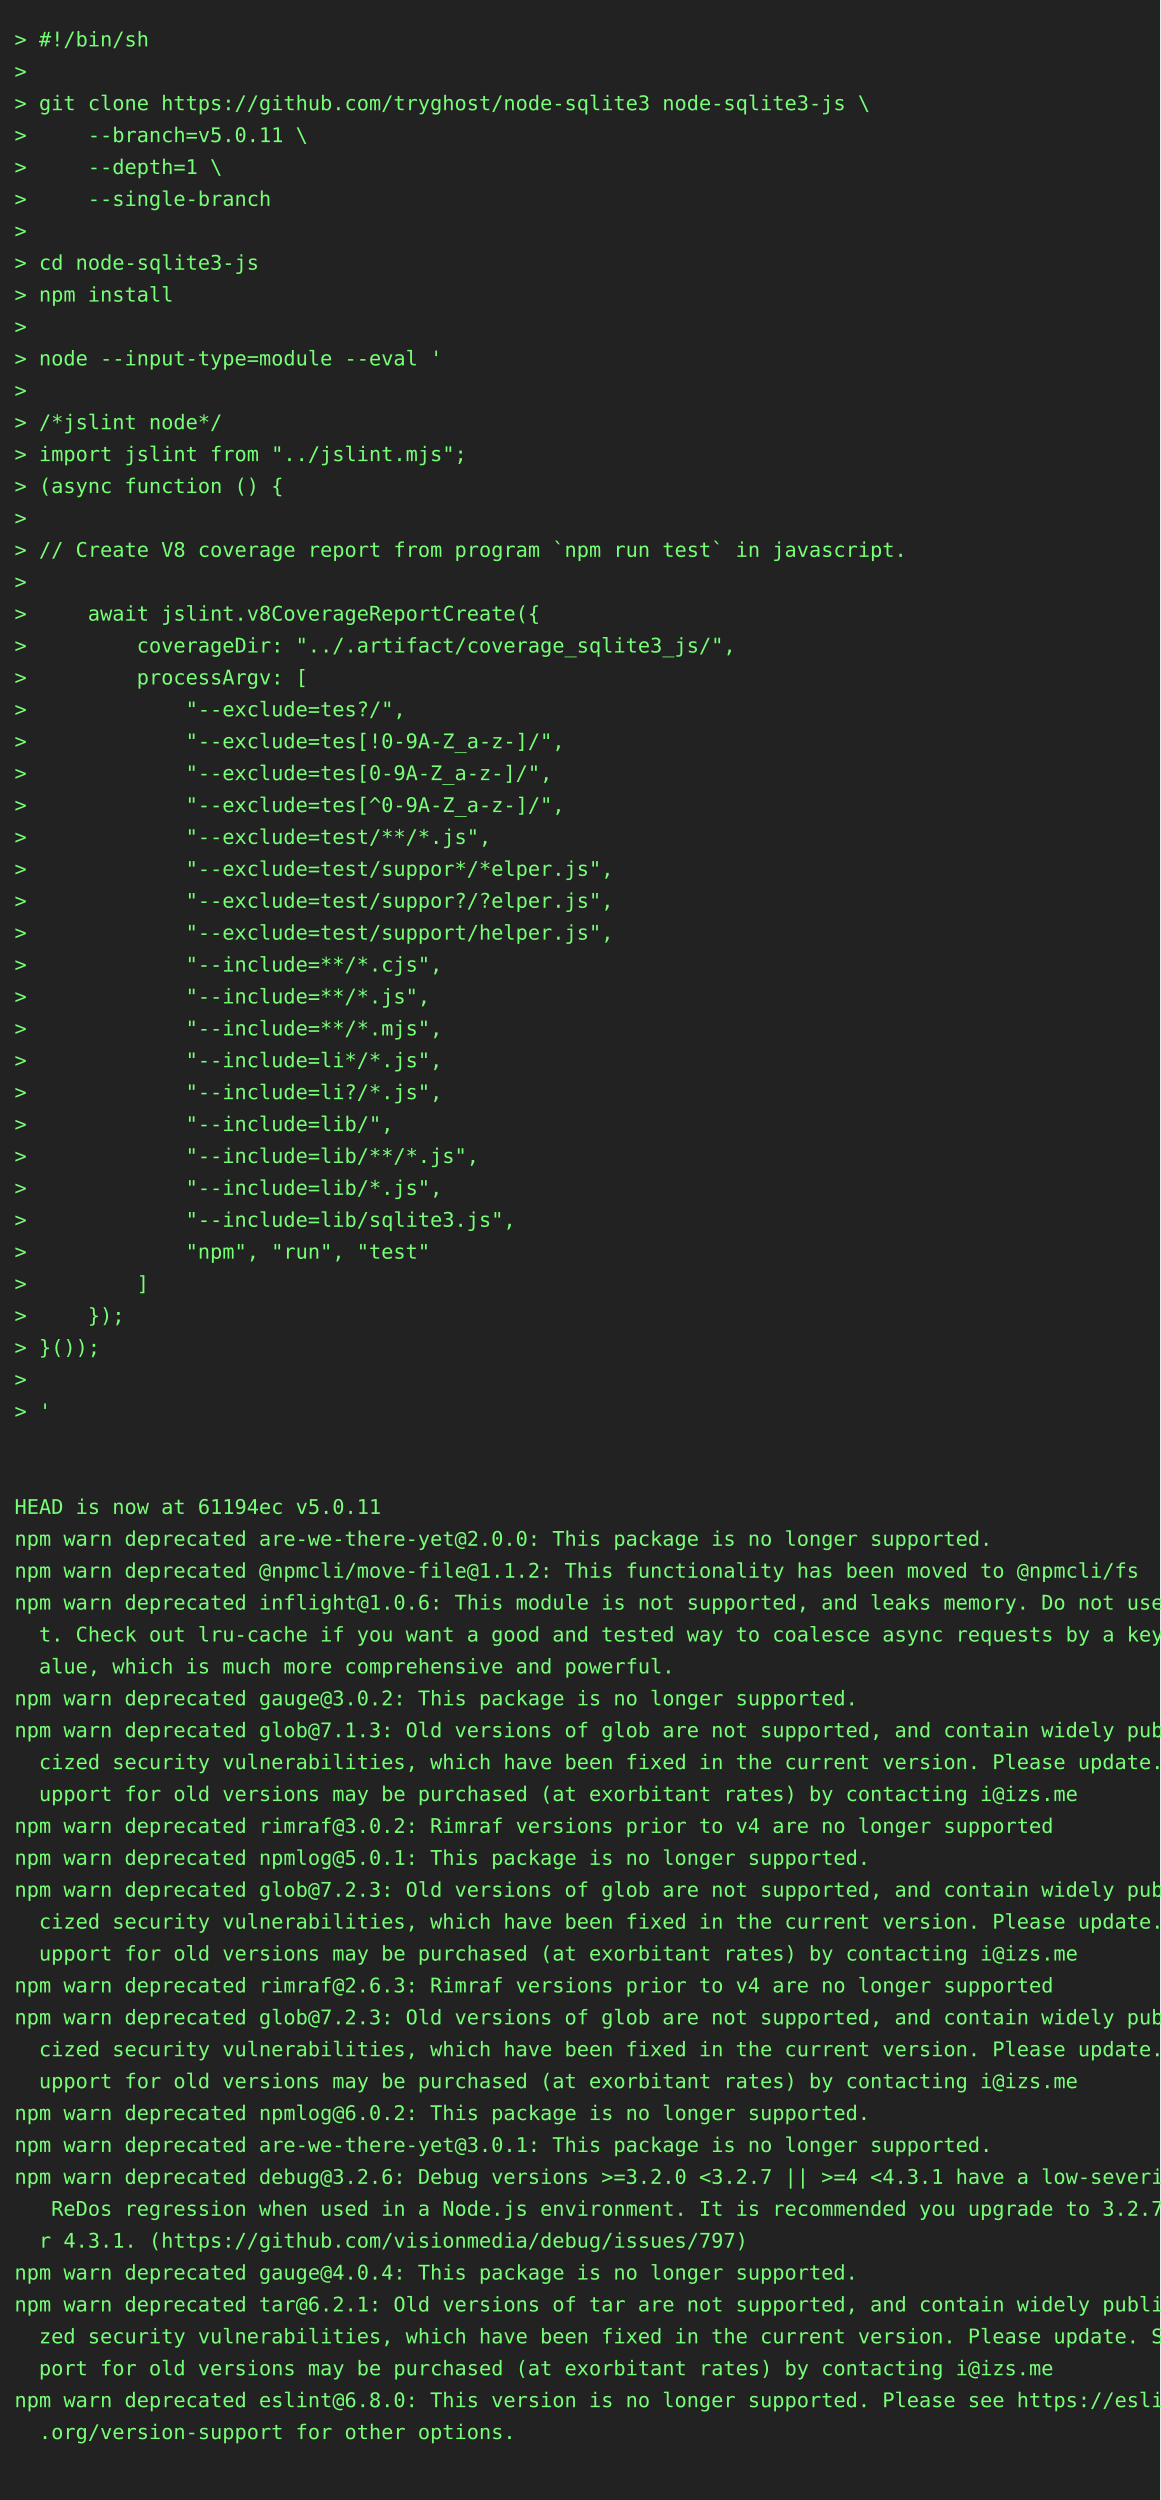
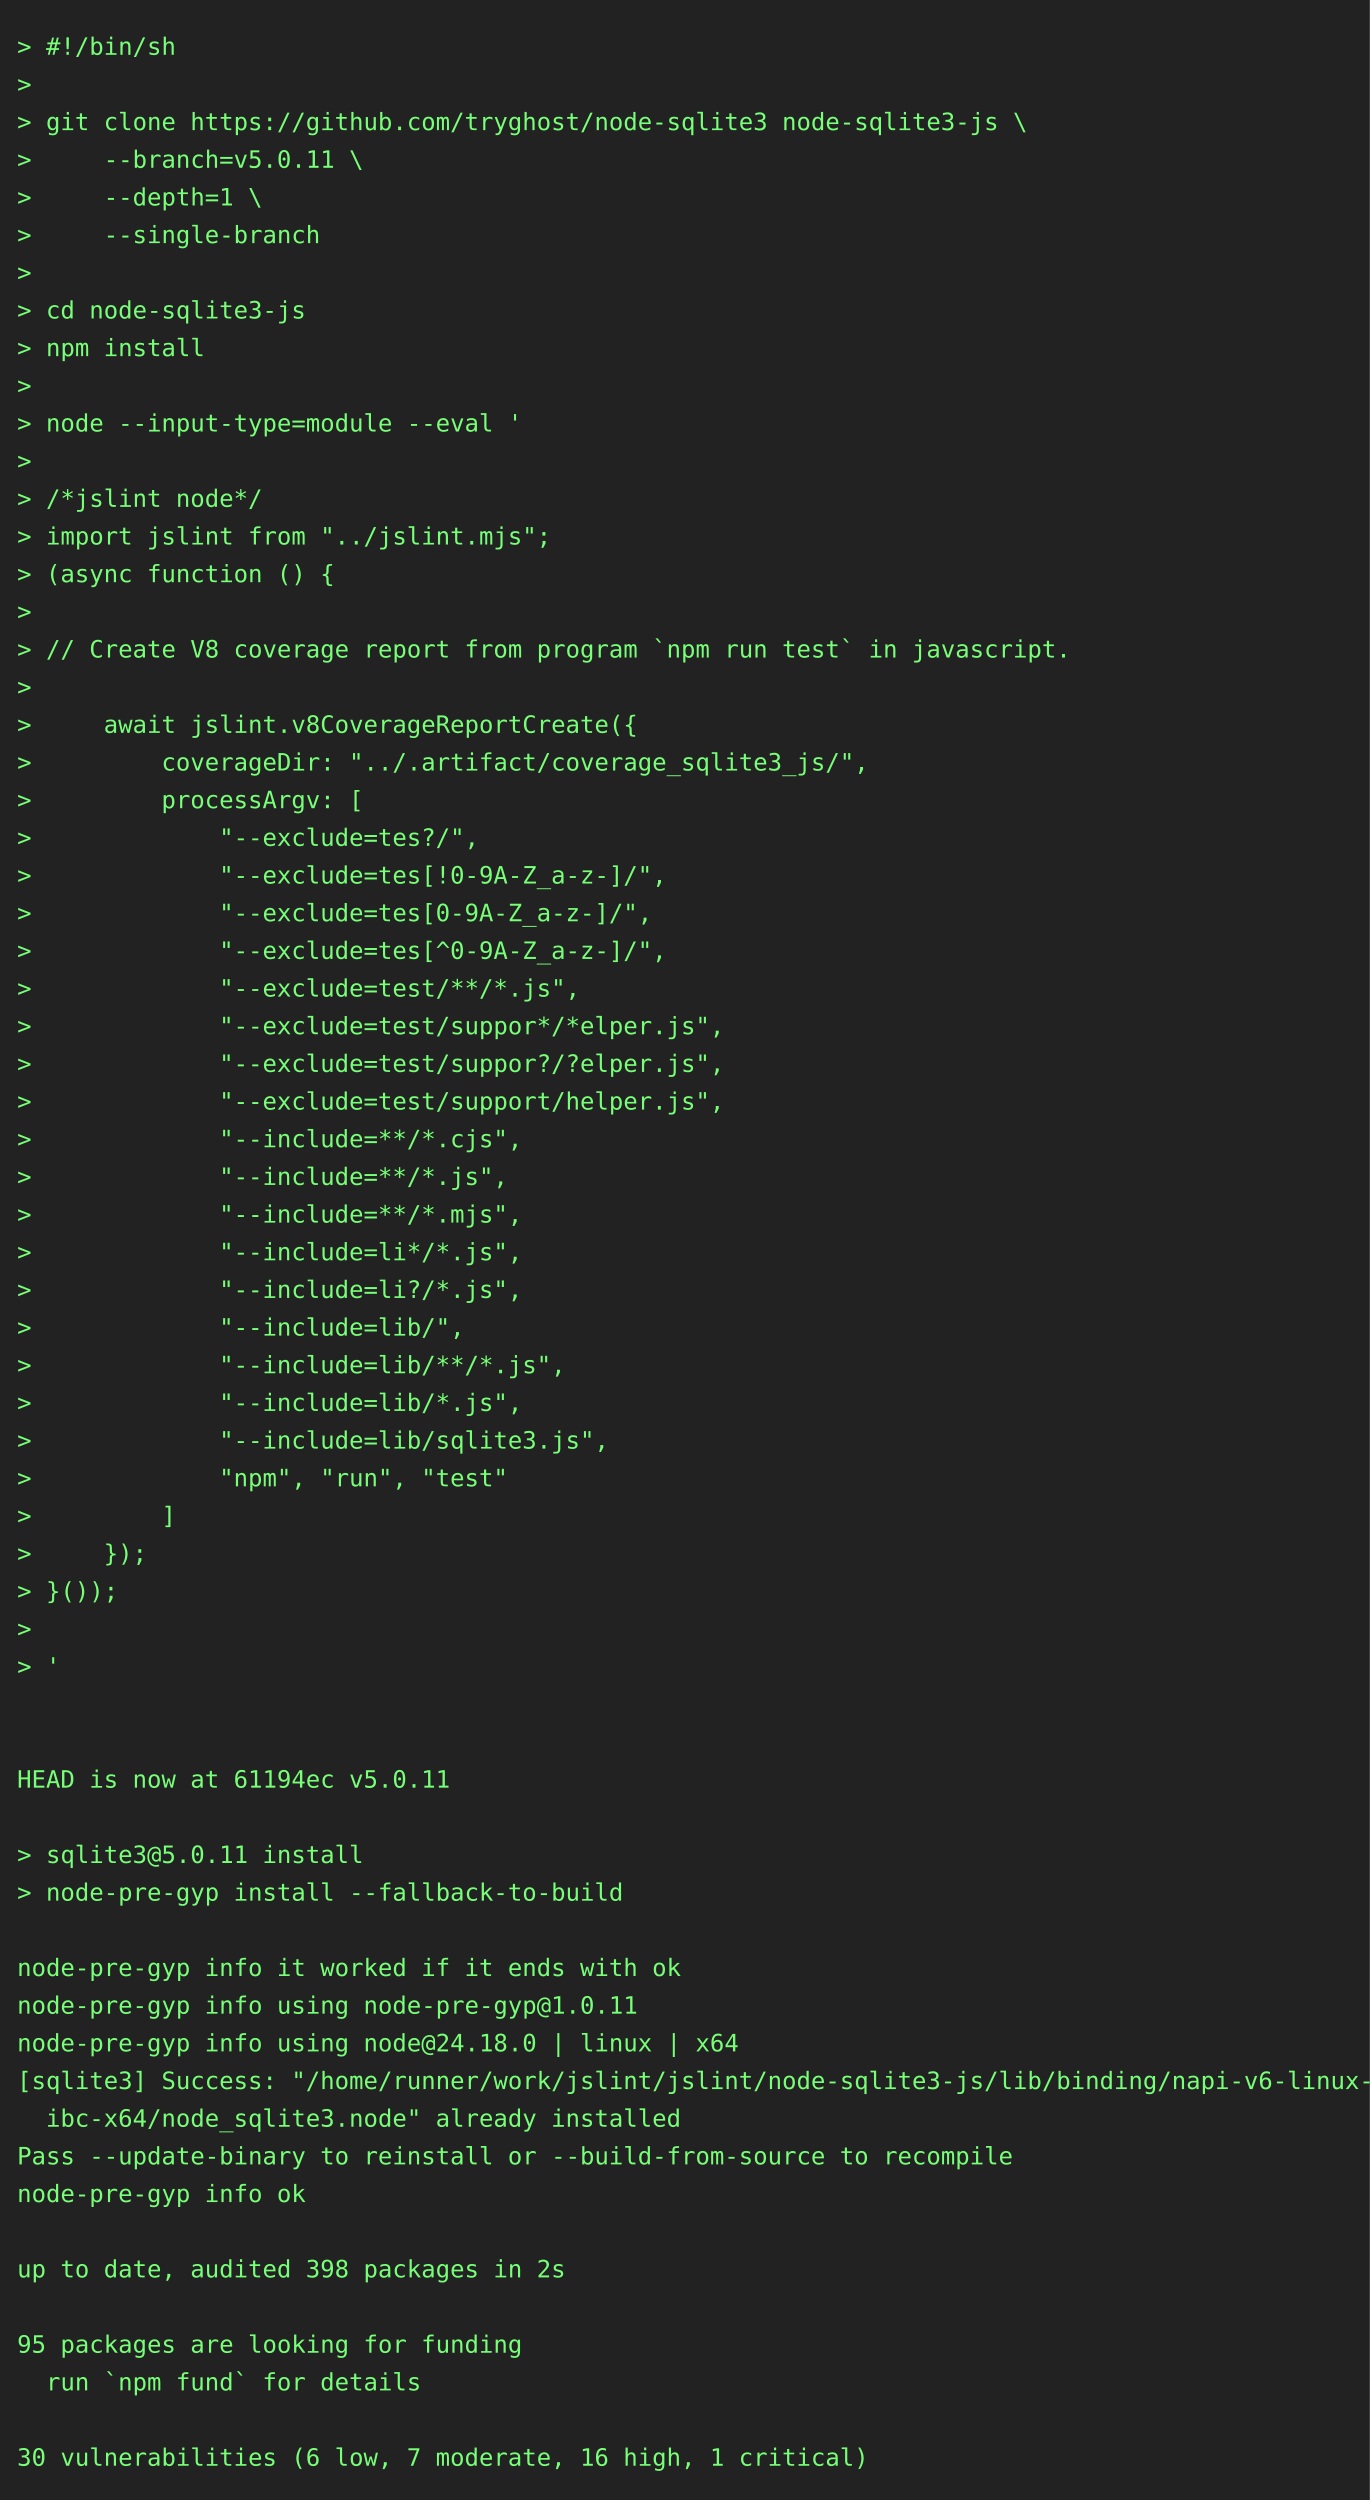
- <svg xmlns="http://www.w3.org/2000/svg" height="1724" width="800">
-   <rect height="1724" fill="#222" width="800" />
+ <svg xmlns="http://www.w3.org/2000/svg" height="1460" width="800">
+   <rect height="1460" fill="#222" width="800" />
  <text fill="#7f7" font-family="consolas, menlo, monospace" font-size="14" xml:space="preserve">
    <tspan lengthAdjust="spacingAndGlyphs" textLength="768" x="10" y="32">&gt; #!/bin/sh                                                                                      </tspan>
    <tspan lengthAdjust="spacingAndGlyphs" textLength="768" x="10" y="54">&gt;                                                                                                </tspan>
    <tspan lengthAdjust="spacingAndGlyphs" textLength="768" x="10" y="76">&gt; git clone https://github.com/tryghost/node-sqlite3 node-sqlite3-js \                           </tspan>
    <tspan lengthAdjust="spacingAndGlyphs" textLength="768" x="10" y="98">&gt;     --branch=v5.0.11 \                                                                         </tspan>
    <tspan lengthAdjust="spacingAndGlyphs" textLength="768" x="10" y="120">&gt;     --depth=1 \                                                                                </tspan>
    <tspan lengthAdjust="spacingAndGlyphs" textLength="768" x="10" y="142">&gt;     --single-branch                                                                            </tspan>
    <tspan lengthAdjust="spacingAndGlyphs" textLength="768" x="10" y="164">&gt;                                                                                                </tspan>
    <tspan lengthAdjust="spacingAndGlyphs" textLength="768" x="10" y="186">&gt; cd node-sqlite3-js                                                                             </tspan>
    <tspan lengthAdjust="spacingAndGlyphs" textLength="768" x="10" y="208">&gt; npm install                                                                                    </tspan>
    <tspan lengthAdjust="spacingAndGlyphs" textLength="768" x="10" y="230">&gt;                                                                                                </tspan>
    <tspan lengthAdjust="spacingAndGlyphs" textLength="768" x="10" y="252">&gt; node --input-type=module --eval '                                                              </tspan>
    <tspan lengthAdjust="spacingAndGlyphs" textLength="768" x="10" y="274">&gt;                                                                                                </tspan>
    <tspan lengthAdjust="spacingAndGlyphs" textLength="768" x="10" y="296">&gt; /*jslint node*/                                                                                </tspan>
    <tspan lengthAdjust="spacingAndGlyphs" textLength="768" x="10" y="318">&gt; import jslint from "../jslint.mjs";                                                            </tspan>
    <tspan lengthAdjust="spacingAndGlyphs" textLength="768" x="10" y="340">&gt; (async function () {                                                                           </tspan>
    <tspan lengthAdjust="spacingAndGlyphs" textLength="768" x="10" y="362">&gt;                                                                                                </tspan>
    <tspan lengthAdjust="spacingAndGlyphs" textLength="768" x="10" y="384">&gt; // Create V8 coverage report from program `npm run test` in javascript.                        </tspan>
    <tspan lengthAdjust="spacingAndGlyphs" textLength="768" x="10" y="406">&gt;                                                                                                </tspan>
    <tspan lengthAdjust="spacingAndGlyphs" textLength="768" x="10" y="428">&gt;     await jslint.v8CoverageReportCreate({                                                      </tspan>
    <tspan lengthAdjust="spacingAndGlyphs" textLength="768" x="10" y="450">&gt;         coverageDir: "../.artifact/coverage_sqlite3_js/",                                      </tspan>
    <tspan lengthAdjust="spacingAndGlyphs" textLength="768" x="10" y="472">&gt;         processArgv: [                                                                         </tspan>
    <tspan lengthAdjust="spacingAndGlyphs" textLength="768" x="10" y="494">&gt;             "--exclude=tes?/",                                                                 </tspan>
    <tspan lengthAdjust="spacingAndGlyphs" textLength="768" x="10" y="516">&gt;             "--exclude=tes[!0-9A-Z_a-z-]/",                                                    </tspan>
    <tspan lengthAdjust="spacingAndGlyphs" textLength="768" x="10" y="538">&gt;             "--exclude=tes[0-9A-Z_a-z-]/",                                                     </tspan>
    <tspan lengthAdjust="spacingAndGlyphs" textLength="768" x="10" y="560">&gt;             "--exclude=tes[^0-9A-Z_a-z-]/",                                                    </tspan>
    <tspan lengthAdjust="spacingAndGlyphs" textLength="768" x="10" y="582">&gt;             "--exclude=test/**/*.js",                                                          </tspan>
    <tspan lengthAdjust="spacingAndGlyphs" textLength="768" x="10" y="604">&gt;             "--exclude=test/suppor*/*elper.js",                                                </tspan>
    <tspan lengthAdjust="spacingAndGlyphs" textLength="768" x="10" y="626">&gt;             "--exclude=test/suppor?/?elper.js",                                                </tspan>
    <tspan lengthAdjust="spacingAndGlyphs" textLength="768" x="10" y="648">&gt;             "--exclude=test/support/helper.js",                                                </tspan>
    <tspan lengthAdjust="spacingAndGlyphs" textLength="768" x="10" y="670">&gt;             "--include=**/*.cjs",                                                              </tspan>
    <tspan lengthAdjust="spacingAndGlyphs" textLength="768" x="10" y="692">&gt;             "--include=**/*.js",                                                               </tspan>
    <tspan lengthAdjust="spacingAndGlyphs" textLength="768" x="10" y="714">&gt;             "--include=**/*.mjs",                                                              </tspan>
    <tspan lengthAdjust="spacingAndGlyphs" textLength="768" x="10" y="736">&gt;             "--include=li*/*.js",                                                              </tspan>
    <tspan lengthAdjust="spacingAndGlyphs" textLength="768" x="10" y="758">&gt;             "--include=li?/*.js",                                                              </tspan>
    <tspan lengthAdjust="spacingAndGlyphs" textLength="768" x="10" y="780">&gt;             "--include=lib/",                                                                  </tspan>
    <tspan lengthAdjust="spacingAndGlyphs" textLength="768" x="10" y="802">&gt;             "--include=lib/**/*.js",                                                           </tspan>
    <tspan lengthAdjust="spacingAndGlyphs" textLength="768" x="10" y="824">&gt;             "--include=lib/*.js",                                                              </tspan>
    <tspan lengthAdjust="spacingAndGlyphs" textLength="768" x="10" y="846">&gt;             "--include=lib/sqlite3.js",                                                        </tspan>
    <tspan lengthAdjust="spacingAndGlyphs" textLength="768" x="10" y="868">&gt;             "npm", "run", "test"                                                               </tspan>
    <tspan lengthAdjust="spacingAndGlyphs" textLength="768" x="10" y="890">&gt;         ]                                                                                      </tspan>
    <tspan lengthAdjust="spacingAndGlyphs" textLength="768" x="10" y="912">&gt;     });                                                                                        </tspan>
    <tspan lengthAdjust="spacingAndGlyphs" textLength="768" x="10" y="934">&gt; }());                                                                                          </tspan>
    <tspan lengthAdjust="spacingAndGlyphs" textLength="768" x="10" y="956">&gt;                                                                                                </tspan>
    <tspan lengthAdjust="spacingAndGlyphs" textLength="768" x="10" y="978">&gt; '                                                                                              </tspan>
    <tspan lengthAdjust="spacingAndGlyphs" textLength="768" x="10" y="1000">                                                                                                 </tspan>
    <tspan lengthAdjust="spacingAndGlyphs" textLength="768" x="10" y="1022">                                                                                                 </tspan>
    <tspan lengthAdjust="spacingAndGlyphs" textLength="768" x="10" y="1044">HEAD is now at 61194ec v5.0.11                                                                   </tspan>
-     <tspan lengthAdjust="spacingAndGlyphs" textLength="768" x="10" y="1066">npm warn deprecated are-we-there-yet@2.0.0: This package is no longer supported.                 </tspan>
-     <tspan lengthAdjust="spacingAndGlyphs" textLength="768" x="10" y="1088">npm warn deprecated @npmcli/move-file@1.1.2: This functionality has been moved to @npmcli/fs     </tspan>
-     <tspan lengthAdjust="spacingAndGlyphs" textLength="768" x="10" y="1110">npm warn deprecated inflight@1.0.6: This module is not supported, and leaks memory. Do not use i\</tspan>
-     <tspan lengthAdjust="spacingAndGlyphs" textLength="768" x="10" y="1132">  t. Check out lru-cache if you want a good and tested way to coalesce async requests by a key v\</tspan>
-     <tspan lengthAdjust="spacingAndGlyphs" textLength="768" x="10" y="1154">  alue, which is much more comprehensive and powerful.                                           </tspan>
-     <tspan lengthAdjust="spacingAndGlyphs" textLength="768" x="10" y="1176">npm warn deprecated gauge@3.0.2: This package is no longer supported.                            </tspan>
-     <tspan lengthAdjust="spacingAndGlyphs" textLength="768" x="10" y="1198">npm warn deprecated glob@7.1.3: Old versions of glob are not supported, and contain widely publi\</tspan>
-     <tspan lengthAdjust="spacingAndGlyphs" textLength="768" x="10" y="1220">  cized security vulnerabilities, which have been fixed in the current version. Please update. S\</tspan>
-     <tspan lengthAdjust="spacingAndGlyphs" textLength="768" x="10" y="1242">  upport for old versions may be purchased (at exorbitant rates) by contacting i@izs.me          </tspan>
-     <tspan lengthAdjust="spacingAndGlyphs" textLength="768" x="10" y="1264">npm warn deprecated rimraf@3.0.2: Rimraf versions prior to v4 are no longer supported            </tspan>
-     <tspan lengthAdjust="spacingAndGlyphs" textLength="768" x="10" y="1286">npm warn deprecated npmlog@5.0.1: This package is no longer supported.                           </tspan>
-     <tspan lengthAdjust="spacingAndGlyphs" textLength="768" x="10" y="1308">npm warn deprecated glob@7.2.3: Old versions of glob are not supported, and contain widely publi\</tspan>
-     <tspan lengthAdjust="spacingAndGlyphs" textLength="768" x="10" y="1330">  cized security vulnerabilities, which have been fixed in the current version. Please update. S\</tspan>
-     <tspan lengthAdjust="spacingAndGlyphs" textLength="768" x="10" y="1352">  upport for old versions may be purchased (at exorbitant rates) by contacting i@izs.me          </tspan>
-     <tspan lengthAdjust="spacingAndGlyphs" textLength="768" x="10" y="1374">npm warn deprecated rimraf@2.6.3: Rimraf versions prior to v4 are no longer supported            </tspan>
-     <tspan lengthAdjust="spacingAndGlyphs" textLength="768" x="10" y="1396">npm warn deprecated glob@7.2.3: Old versions of glob are not supported, and contain widely publi\</tspan>
-     <tspan lengthAdjust="spacingAndGlyphs" textLength="768" x="10" y="1418">  cized security vulnerabilities, which have been fixed in the current version. Please update. S\</tspan>
-     <tspan lengthAdjust="spacingAndGlyphs" textLength="768" x="10" y="1440">  upport for old versions may be purchased (at exorbitant rates) by contacting i@izs.me          </tspan>
-     <tspan lengthAdjust="spacingAndGlyphs" textLength="768" x="10" y="1462">npm warn deprecated npmlog@6.0.2: This package is no longer supported.                           </tspan>
-     <tspan lengthAdjust="spacingAndGlyphs" textLength="768" x="10" y="1484">npm warn deprecated are-we-there-yet@3.0.1: This package is no longer supported.                 </tspan>
-     <tspan lengthAdjust="spacingAndGlyphs" textLength="768" x="10" y="1506">npm warn deprecated debug@3.2.6: Debug versions &gt;=3.2.0 &lt;3.2.7 || &gt;=4 &lt;4.3.1 have a low-severity\</tspan>
-     <tspan lengthAdjust="spacingAndGlyphs" textLength="768" x="10" y="1528">   ReDos regression when used in a Node.js environment. It is recommended you upgrade to 3.2.7 o\</tspan>
-     <tspan lengthAdjust="spacingAndGlyphs" textLength="768" x="10" y="1550">  r 4.3.1. (https://github.com/visionmedia/debug/issues/797)                                     </tspan>
-     <tspan lengthAdjust="spacingAndGlyphs" textLength="768" x="10" y="1572">npm warn deprecated gauge@4.0.4: This package is no longer supported.                            </tspan>
-     <tspan lengthAdjust="spacingAndGlyphs" textLength="768" x="10" y="1594">npm warn deprecated tar@6.2.1: Old versions of tar are not supported, and contain widely publici\</tspan>
-     <tspan lengthAdjust="spacingAndGlyphs" textLength="768" x="10" y="1616">  zed security vulnerabilities, which have been fixed in the current version. Please update. Sup\</tspan>
-     <tspan lengthAdjust="spacingAndGlyphs" textLength="768" x="10" y="1638">  port for old versions may be purchased (at exorbitant rates) by contacting i@izs.me            </tspan>
-     <tspan lengthAdjust="spacingAndGlyphs" textLength="768" x="10" y="1660">npm warn deprecated eslint@6.8.0: This version is no longer supported. Please see https://eslint\</tspan>
-     <tspan lengthAdjust="spacingAndGlyphs" textLength="768" x="10" y="1682">  .org/version-support for other options.                                                        </tspan>
-     <tspan lengthAdjust="spacingAndGlyphs" textLength="768" x="10" y="1704">                                                                                                 </tspan>
+     <tspan lengthAdjust="spacingAndGlyphs" textLength="768" x="10" y="1066">                                                                                                 </tspan>
+     <tspan lengthAdjust="spacingAndGlyphs" textLength="768" x="10" y="1088">&gt; sqlite3@5.0.11 install                                                                         </tspan>
+     <tspan lengthAdjust="spacingAndGlyphs" textLength="768" x="10" y="1110">&gt; node-pre-gyp install --fallback-to-build                                                       </tspan>
+     <tspan lengthAdjust="spacingAndGlyphs" textLength="768" x="10" y="1132">                                                                                                 </tspan>
+     <tspan lengthAdjust="spacingAndGlyphs" textLength="768" x="10" y="1154">node-pre-gyp info it worked if it ends with ok                                                   </tspan>
+     <tspan lengthAdjust="spacingAndGlyphs" textLength="768" x="10" y="1176">node-pre-gyp info using node-pre-gyp@1.0.11                                                      </tspan>
+     <tspan lengthAdjust="spacingAndGlyphs" textLength="768" x="10" y="1198">node-pre-gyp info using node@24.18.0 | linux | x64                                               </tspan>
+     <tspan lengthAdjust="spacingAndGlyphs" textLength="768" x="10" y="1220">[sqlite3] Success: "/home/runner/work/jslint/jslint/node-sqlite3-js/lib/binding/napi-v6-linux-gl\</tspan>
+     <tspan lengthAdjust="spacingAndGlyphs" textLength="768" x="10" y="1242">  ibc-x64/node_sqlite3.node" already installed                                                   </tspan>
+     <tspan lengthAdjust="spacingAndGlyphs" textLength="768" x="10" y="1264">Pass --update-binary to reinstall or --build-from-source to recompile                            </tspan>
+     <tspan lengthAdjust="spacingAndGlyphs" textLength="768" x="10" y="1286">node-pre-gyp info ok                                                                             </tspan>
+     <tspan lengthAdjust="spacingAndGlyphs" textLength="768" x="10" y="1308">                                                                                                 </tspan>
+     <tspan lengthAdjust="spacingAndGlyphs" textLength="768" x="10" y="1330">up to date, audited 398 packages in 2s                                                           </tspan>
+     <tspan lengthAdjust="spacingAndGlyphs" textLength="768" x="10" y="1352">                                                                                                 </tspan>
+     <tspan lengthAdjust="spacingAndGlyphs" textLength="768" x="10" y="1374">95 packages are looking for funding                                                              </tspan>
+     <tspan lengthAdjust="spacingAndGlyphs" textLength="768" x="10" y="1396">  run `npm fund` for details                                                                     </tspan>
+     <tspan lengthAdjust="spacingAndGlyphs" textLength="768" x="10" y="1418">                                                                                                 </tspan>
+     <tspan lengthAdjust="spacingAndGlyphs" textLength="768" x="10" y="1440">30 vulnerabilities (6 low, 7 moderate, 16 high, 1 critical)                                      </tspan>
  </text>
</svg>
